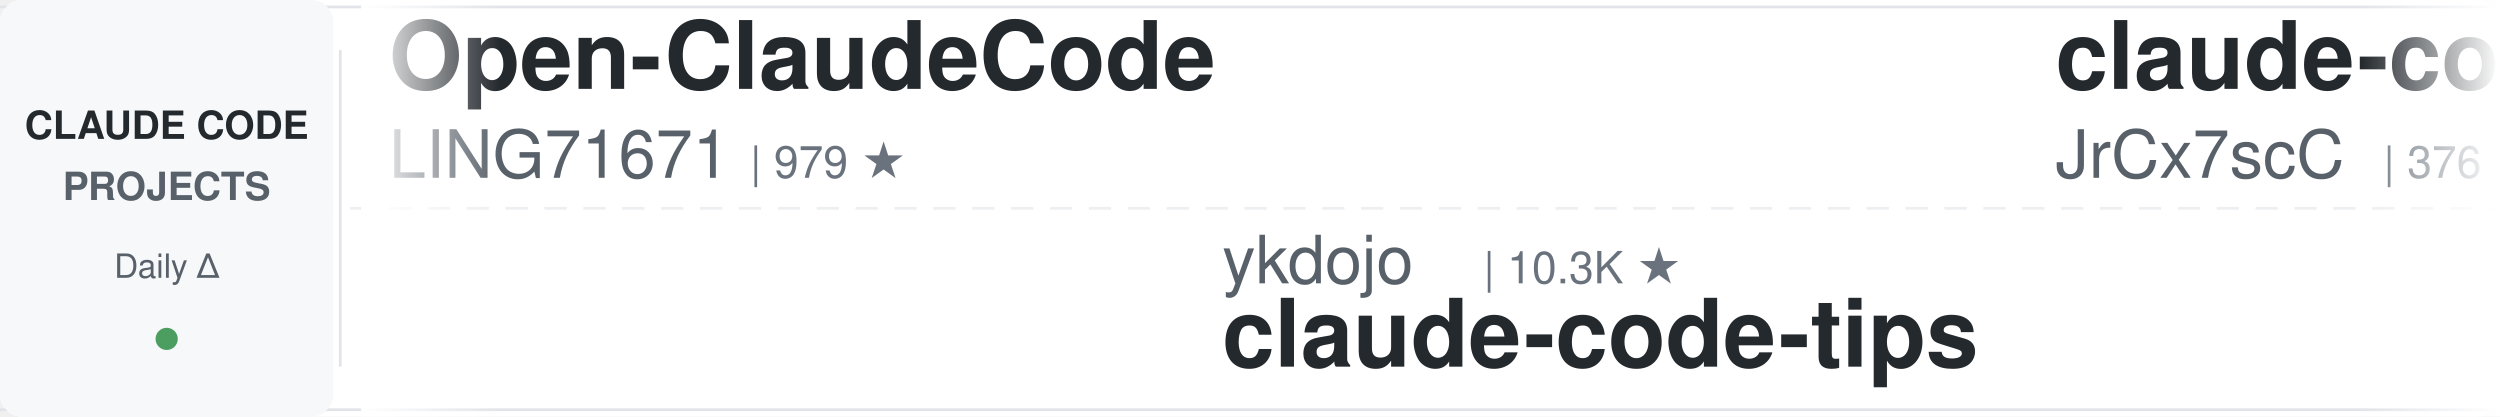
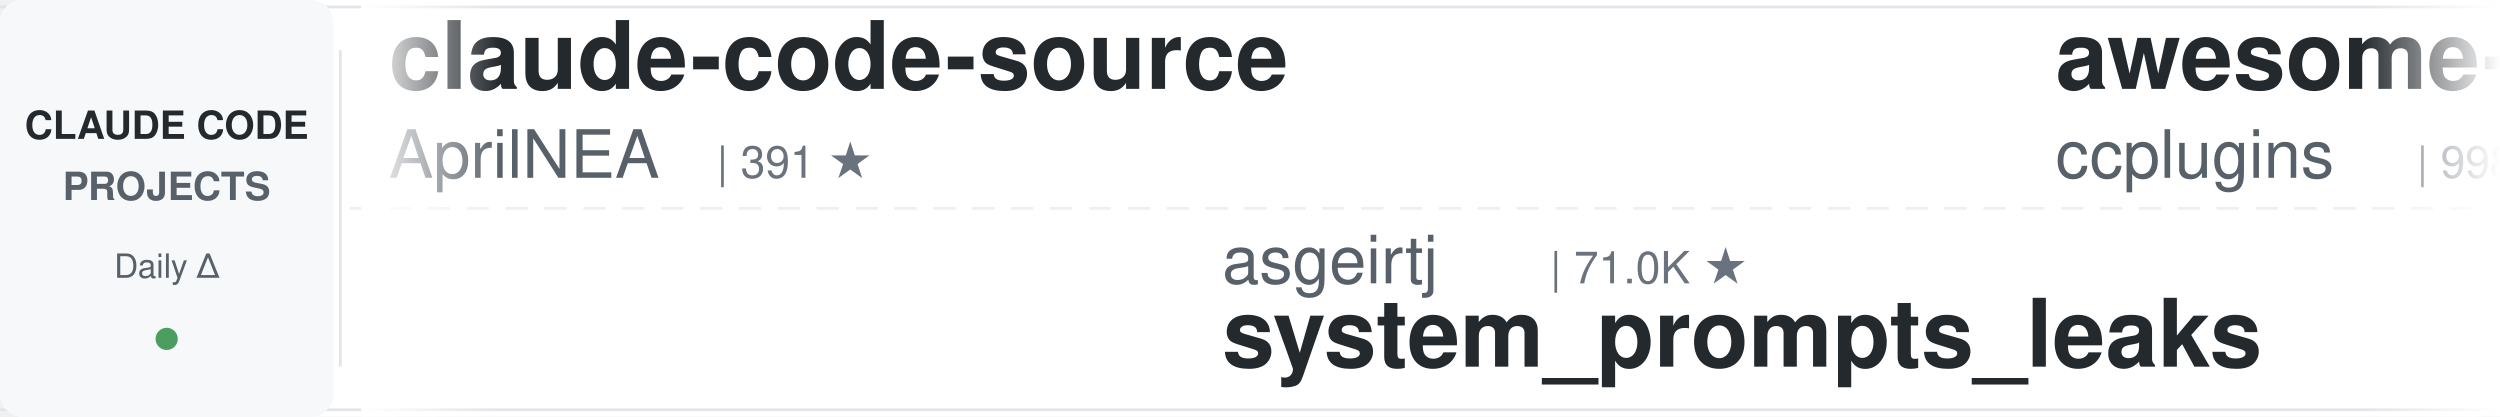
<svg xmlns="http://www.w3.org/2000/svg" width="900" height="150">
  <defs>
    <linearGradient id="leftFade" x1="0%" y1="0%" x2="100%" y2="0%">
      <stop offset="0%" style="stop-color:#ffffff;stop-opacity:1" />
      <stop offset="100%" style="stop-color:#ffffff;stop-opacity:0" />
    </linearGradient>
    <linearGradient id="rightFade" x1="0%" y1="0%" x2="100%" y2="0%">
      <stop offset="0%" style="stop-color:#ffffff;stop-opacity:0" />
      <stop offset="100%" style="stop-color:#ffffff;stop-opacity:1" />
    </linearGradient>
  </defs>
  <rect width="900" height="150" fill="#ffffff" rx="8" />
  <rect x="0" y="2" width="900" height="1" fill="#e1e4e8" />
  <rect x="0" y="147" width="900" height="1" fill="#e1e4e8" />
  <line x1="0" y1="75" x2="900" y2="75" stroke="#e1e4e8" stroke-width="1" stroke-dasharray="8 6" opacity="0.6" />
  <rect x="0" y="0" width="120" height="150" fill="#f6f8fa" rx="8" />
  <text x="60" y="50" font-family="-apple-system, BlinkMacSystemFont, 'Segoe UI', Helvetica, Arial, sans-serif" font-size="14" font-weight="600" fill="#24292e" text-anchor="middle">CLAUDE CODE</text>
  <text x="60" y="72" font-family="-apple-system, BlinkMacSystemFont, 'Segoe UI', Helvetica, Arial, sans-serif" font-size="14" font-weight="600" fill="#586069" text-anchor="middle">PROJECTS</text>
  <text x="60" y="100" font-family="-apple-system, BlinkMacSystemFont, 'Segoe UI', Helvetica, Arial, sans-serif" font-size="12" font-weight="500" fill="#586069" text-anchor="middle">Daily Δ</text>
  <circle cx="60" cy="122" r="4" fill="#22863a" opacity="0.8" />
  <rect x="122" y="18" width="1" height="114" fill="#e1e4e8" />
  <clipPath id="tickerClip">
    <rect x="130" y="0" width="770" height="150" />
  </clipPath>
  <g clip-path="url(#tickerClip)">
    <g id="tickerItems">
      <animateTransform attributeName="transform" attributeType="XML" type="translate" from="0 0" to="-3000 0" dur="54s" repeatCount="indefinite" />
      <g transform="translate(0, 0)">
-         <text x="140" y="32" font-family="-apple-system, BlinkMacSystemFont, 'Segoe UI', Helvetica, Arial, sans-serif" font-size="34" font-weight="600" fill="#24292e">Open-ClaudeCode</text>
-         <text x="140" y="64" font-family="-apple-system, BlinkMacSystemFont, 'Segoe UI', Helvetica, Arial, sans-serif" font-size="24" font-weight="400" fill="#586069">LING71671</text>
-         <text x="270" y="64" font-family="-apple-system, BlinkMacSystemFont, 'Segoe UI', Helvetica, Arial, sans-serif" font-size="16" font-weight="500" fill="#6a737d">| 979 ★</text>
+         <text x="140" y="32" font-family="-apple-system, BlinkMacSystemFont, 'Segoe UI', Helvetica, Arial, sans-serif" font-size="34" font-weight="600" fill="#24292e">claude-code-source</text>
+         <text x="140" y="64" font-family="-apple-system, BlinkMacSystemFont, 'Segoe UI', Helvetica, Arial, sans-serif" font-size="24" font-weight="400" fill="#586069">AprilNEA</text>
+         <text x="258" y="64" font-family="-apple-system, BlinkMacSystemFont, 'Segoe UI', Helvetica, Arial, sans-serif" font-size="16" font-weight="500" fill="#6a737d">| 391 ★</text>
      </g>
      <g transform="translate(300, 0)">
-         <text x="140" y="102" font-family="-apple-system, BlinkMacSystemFont, 'Segoe UI', Helvetica, Arial, sans-serif" font-size="24" font-weight="400" fill="#586069">ykdojo</text>
-         <text x="234" y="102" font-family="-apple-system, BlinkMacSystemFont, 'Segoe UI', Helvetica, Arial, sans-serif" font-size="16" font-weight="500" fill="#6a737d">| 10.3K ★</text>
-         <text x="140" y="132" font-family="-apple-system, BlinkMacSystemFont, 'Segoe UI', Helvetica, Arial, sans-serif" font-size="34" font-weight="600" fill="#24292e">claude-code-tips</text>
+         <text x="140" y="102" font-family="-apple-system, BlinkMacSystemFont, 'Segoe UI', Helvetica, Arial, sans-serif" font-size="24" font-weight="400" fill="#586069">asgeirtj</text>
+         <text x="258" y="102" font-family="-apple-system, BlinkMacSystemFont, 'Segoe UI', Helvetica, Arial, sans-serif" font-size="16" font-weight="500" fill="#6a737d">| 71.0K ★</text>
+         <text x="140" y="132" font-family="-apple-system, BlinkMacSystemFont, 'Segoe UI', Helvetica, Arial, sans-serif" font-size="34" font-weight="600" fill="#24292e">system_prompts_leaks</text>
      </g>
      <g transform="translate(600, 0)">
-         <text x="140" y="32" font-family="-apple-system, BlinkMacSystemFont, 'Segoe UI', Helvetica, Arial, sans-serif" font-size="34" font-weight="600" fill="#24292e">claude-code-source</text>
-         <text x="140" y="64" font-family="-apple-system, BlinkMacSystemFont, 'Segoe UI', Helvetica, Arial, sans-serif" font-size="24" font-weight="400" fill="#586069">JrCx7scC</text>
-         <text x="258" y="64" font-family="-apple-system, BlinkMacSystemFont, 'Segoe UI', Helvetica, Arial, sans-serif" font-size="16" font-weight="500" fill="#6a737d">| 376 ★</text>
+         <text x="140" y="32" font-family="-apple-system, BlinkMacSystemFont, 'Segoe UI', Helvetica, Arial, sans-serif" font-size="34" font-weight="600" fill="#24292e">awesome-claude-code-plug...</text>
+         <text x="140" y="64" font-family="-apple-system, BlinkMacSystemFont, 'Segoe UI', Helvetica, Arial, sans-serif" font-size="24" font-weight="400" fill="#586069">ccplugins</text>
+         <text x="270" y="64" font-family="-apple-system, BlinkMacSystemFont, 'Segoe UI', Helvetica, Arial, sans-serif" font-size="16" font-weight="500" fill="#6a737d">| 998 ★</text>
      </g>
      <g transform="translate(900, 0)">
-         <text x="140" y="102" font-family="-apple-system, BlinkMacSystemFont, 'Segoe UI', Helvetica, Arial, sans-serif" font-size="24" font-weight="400" fill="#586069">Chachamaru127</text>
-         <text x="318" y="102" font-family="-apple-system, BlinkMacSystemFont, 'Segoe UI', Helvetica, Arial, sans-serif" font-size="16" font-weight="500" fill="#6a737d">| 3.2K ★</text>
-         <text x="140" y="132" font-family="-apple-system, BlinkMacSystemFont, 'Segoe UI', Helvetica, Arial, sans-serif" font-size="34" font-weight="600" fill="#24292e">claude-code-harness</text>
+         <text x="140" y="102" font-family="-apple-system, BlinkMacSystemFont, 'Segoe UI', Helvetica, Arial, sans-serif" font-size="24" font-weight="400" fill="#586069">JrCx7scC</text>
+         <text x="258" y="102" font-family="-apple-system, BlinkMacSystemFont, 'Segoe UI', Helvetica, Arial, sans-serif" font-size="16" font-weight="500" fill="#6a737d">| 376 ★</text>
+         <text x="140" y="132" font-family="-apple-system, BlinkMacSystemFont, 'Segoe UI', Helvetica, Arial, sans-serif" font-size="34" font-weight="600" fill="#24292e">claude-code-source</text>
      </g>
      <g transform="translate(1200, 0)">
-         <text x="140" y="32" font-family="-apple-system, BlinkMacSystemFont, 'Segoe UI', Helvetica, Arial, sans-serif" font-size="34" font-weight="600" fill="#24292e">Auto-claude-code-researc...</text>
-         <text x="140" y="64" font-family="-apple-system, BlinkMacSystemFont, 'Segoe UI', Helvetica, Arial, sans-serif" font-size="24" font-weight="400" fill="#586069">wanshuiyin</text>
-         <text x="282" y="64" font-family="-apple-system, BlinkMacSystemFont, 'Segoe UI', Helvetica, Arial, sans-serif" font-size="16" font-weight="500" fill="#6a737d">| 18.8K ★</text>
+         <text x="140" y="32" font-family="-apple-system, BlinkMacSystemFont, 'Segoe UI', Helvetica, Arial, sans-serif" font-size="34" font-weight="600" fill="#24292e">ralph-claude-code</text>
+         <text x="140" y="64" font-family="-apple-system, BlinkMacSystemFont, 'Segoe UI', Helvetica, Arial, sans-serif" font-size="24" font-weight="400" fill="#586069">frankbria</text>
+         <text x="270" y="64" font-family="-apple-system, BlinkMacSystemFont, 'Segoe UI', Helvetica, Arial, sans-serif" font-size="16" font-weight="500" fill="#6a737d">| 9.7K ★</text>
      </g>
      <g transform="translate(1500, 0)">
-         <text x="140" y="102" font-family="-apple-system, BlinkMacSystemFont, 'Segoe UI', Helvetica, Arial, sans-serif" font-size="24" font-weight="400" fill="#586069">ChrisWiles</text>
-         <text x="282" y="102" font-family="-apple-system, BlinkMacSystemFont, 'Segoe UI', Helvetica, Arial, sans-serif" font-size="16" font-weight="500" fill="#6a737d">| 6.1K ★</text>
-         <text x="140" y="132" font-family="-apple-system, BlinkMacSystemFont, 'Segoe UI', Helvetica, Arial, sans-serif" font-size="34" font-weight="600" fill="#24292e">claude-code-showcase</text>
+         <text x="140" y="102" font-family="-apple-system, BlinkMacSystemFont, 'Segoe UI', Helvetica, Arial, sans-serif" font-size="24" font-weight="400" fill="#586069">fuergaosi233</text>
+         <text x="306" y="102" font-family="-apple-system, BlinkMacSystemFont, 'Segoe UI', Helvetica, Arial, sans-serif" font-size="16" font-weight="500" fill="#6a737d">| 2.8K ★</text>
+         <text x="140" y="132" font-family="-apple-system, BlinkMacSystemFont, 'Segoe UI', Helvetica, Arial, sans-serif" font-size="34" font-weight="600" fill="#24292e">claude-code-proxy</text>
      </g>
      <g transform="translate(1800, 0)">
-         <text x="140" y="32" font-family="-apple-system, BlinkMacSystemFont, 'Segoe UI', Helvetica, Arial, sans-serif" font-size="34" font-weight="600" fill="#24292e">claude-code-engineering</text>
-         <text x="140" y="64" font-family="-apple-system, BlinkMacSystemFont, 'Segoe UI', Helvetica, Arial, sans-serif" font-size="24" font-weight="400" fill="#586069">huangjia2019</text>
-         <text x="306" y="64" font-family="-apple-system, BlinkMacSystemFont, 'Segoe UI', Helvetica, Arial, sans-serif" font-size="16" font-weight="500" fill="#6a737d">| 1.2K ★</text>
+         <text x="140" y="32" font-family="-apple-system, BlinkMacSystemFont, 'Segoe UI', Helvetica, Arial, sans-serif" font-size="34" font-weight="600" fill="#24292e">claude-code-source</text>
+         <text x="140" y="64" font-family="-apple-system, BlinkMacSystemFont, 'Segoe UI', Helvetica, Arial, sans-serif" font-size="24" font-weight="400" fill="#586069">hangsman</text>
+         <text x="258" y="64" font-family="-apple-system, BlinkMacSystemFont, 'Segoe UI', Helvetica, Arial, sans-serif" font-size="16" font-weight="500" fill="#6a737d">| 799 ★</text>
      </g>
      <g transform="translate(2100, 0)">
-         <text x="140" y="102" font-family="-apple-system, BlinkMacSystemFont, 'Segoe UI', Helvetica, Arial, sans-serif" font-size="24" font-weight="400" fill="#586069">anthropics</text>
-         <text x="282" y="102" font-family="-apple-system, BlinkMacSystemFont, 'Segoe UI', Helvetica, Arial, sans-serif" font-size="16" font-weight="500" fill="#6a737d">| 6.8K ★</text>
-         <text x="140" y="132" font-family="-apple-system, BlinkMacSystemFont, 'Segoe UI', Helvetica, Arial, sans-serif" font-size="34" font-weight="600" fill="#24292e">claude-code-security-rev...</text>
+         <text x="140" y="102" font-family="-apple-system, BlinkMacSystemFont, 'Segoe UI', Helvetica, Arial, sans-serif" font-size="24" font-weight="400" fill="#586069">alejandrobalderas</text>
+         <text x="366" y="102" font-family="-apple-system, BlinkMacSystemFont, 'Segoe UI', Helvetica, Arial, sans-serif" font-size="16" font-weight="500" fill="#6a737d">| 3.0K ★</text>
+         <text x="140" y="132" font-family="-apple-system, BlinkMacSystemFont, 'Segoe UI', Helvetica, Arial, sans-serif" font-size="34" font-weight="600" fill="#24292e">claude-code-from-source</text>
      </g>
      <g transform="translate(2400, 0)">
-         <text x="140" y="32" font-family="-apple-system, BlinkMacSystemFont, 'Segoe UI', Helvetica, Arial, sans-serif" font-size="34" font-weight="600" fill="#24292e">claude-code-tudou</text>
-         <text x="140" y="64" font-family="-apple-system, BlinkMacSystemFont, 'Segoe UI', Helvetica, Arial, sans-serif" font-size="24" font-weight="400" fill="#586069">AICoderTudou</text>
-         <text x="306" y="64" font-family="-apple-system, BlinkMacSystemFont, 'Segoe UI', Helvetica, Arial, sans-serif" font-size="16" font-weight="500" fill="#6a737d">| 493 ★</text>
+         <text x="140" y="32" font-family="-apple-system, BlinkMacSystemFont, 'Segoe UI', Helvetica, Arial, sans-serif" font-size="34" font-weight="600" fill="#24292e">ClaudeCode-Portable</text>
+         <text x="140" y="64" font-family="-apple-system, BlinkMacSystemFont, 'Segoe UI', Helvetica, Arial, sans-serif" font-size="24" font-weight="400" fill="#586069">techjarves</text>
+         <text x="282" y="64" font-family="-apple-system, BlinkMacSystemFont, 'Segoe UI', Helvetica, Arial, sans-serif" font-size="16" font-weight="500" fill="#6a737d">| 1.6K ★</text>
      </g>
      <g transform="translate(2700, 0)">
-         <text x="140" y="102" font-family="-apple-system, BlinkMacSystemFont, 'Segoe UI', Helvetica, Arial, sans-serif" font-size="24" font-weight="400" fill="#586069">davila7</text>
-         <text x="246" y="102" font-family="-apple-system, BlinkMacSystemFont, 'Segoe UI', Helvetica, Arial, sans-serif" font-size="16" font-weight="500" fill="#6a737d">| 33.2K ★</text>
-         <text x="140" y="132" font-family="-apple-system, BlinkMacSystemFont, 'Segoe UI', Helvetica, Arial, sans-serif" font-size="34" font-weight="600" fill="#24292e">claude-code-templates</text>
+         <text x="140" y="102" font-family="-apple-system, BlinkMacSystemFont, 'Segoe UI', Helvetica, Arial, sans-serif" font-size="24" font-weight="400" fill="#586069">oboard</text>
+         <text x="234" y="102" font-family="-apple-system, BlinkMacSystemFont, 'Segoe UI', Helvetica, Arial, sans-serif" font-size="16" font-weight="500" fill="#6a737d">| 3.3K ★</text>
+         <text x="140" y="132" font-family="-apple-system, BlinkMacSystemFont, 'Segoe UI', Helvetica, Arial, sans-serif" font-size="34" font-weight="600" fill="#24292e">claude-code-rev</text>
      </g>
      <g transform="translate(3000, 0)">
-         <text x="140" y="32" font-family="-apple-system, BlinkMacSystemFont, 'Segoe UI', Helvetica, Arial, sans-serif" font-size="34" font-weight="600" fill="#24292e">Open-ClaudeCode</text>
-         <text x="140" y="64" font-family="-apple-system, BlinkMacSystemFont, 'Segoe UI', Helvetica, Arial, sans-serif" font-size="24" font-weight="400" fill="#586069">LING71671</text>
-         <text x="270" y="64" font-family="-apple-system, BlinkMacSystemFont, 'Segoe UI', Helvetica, Arial, sans-serif" font-size="16" font-weight="500" fill="#6a737d">| 979 ★</text>
+         <text x="140" y="32" font-family="-apple-system, BlinkMacSystemFont, 'Segoe UI', Helvetica, Arial, sans-serif" font-size="34" font-weight="600" fill="#24292e">claude-code-source</text>
+         <text x="140" y="64" font-family="-apple-system, BlinkMacSystemFont, 'Segoe UI', Helvetica, Arial, sans-serif" font-size="24" font-weight="400" fill="#586069">AprilNEA</text>
+         <text x="258" y="64" font-family="-apple-system, BlinkMacSystemFont, 'Segoe UI', Helvetica, Arial, sans-serif" font-size="16" font-weight="500" fill="#6a737d">| 391 ★</text>
      </g>
      <g transform="translate(3300, 0)">
-         <text x="140" y="102" font-family="-apple-system, BlinkMacSystemFont, 'Segoe UI', Helvetica, Arial, sans-serif" font-size="24" font-weight="400" fill="#586069">ykdojo</text>
-         <text x="234" y="102" font-family="-apple-system, BlinkMacSystemFont, 'Segoe UI', Helvetica, Arial, sans-serif" font-size="16" font-weight="500" fill="#6a737d">| 10.3K ★</text>
-         <text x="140" y="132" font-family="-apple-system, BlinkMacSystemFont, 'Segoe UI', Helvetica, Arial, sans-serif" font-size="34" font-weight="600" fill="#24292e">claude-code-tips</text>
+         <text x="140" y="102" font-family="-apple-system, BlinkMacSystemFont, 'Segoe UI', Helvetica, Arial, sans-serif" font-size="24" font-weight="400" fill="#586069">asgeirtj</text>
+         <text x="258" y="102" font-family="-apple-system, BlinkMacSystemFont, 'Segoe UI', Helvetica, Arial, sans-serif" font-size="16" font-weight="500" fill="#6a737d">| 71.0K ★</text>
+         <text x="140" y="132" font-family="-apple-system, BlinkMacSystemFont, 'Segoe UI', Helvetica, Arial, sans-serif" font-size="34" font-weight="600" fill="#24292e">system_prompts_leaks</text>
      </g>
      <g transform="translate(3600, 0)">
-         <text x="140" y="32" font-family="-apple-system, BlinkMacSystemFont, 'Segoe UI', Helvetica, Arial, sans-serif" font-size="34" font-weight="600" fill="#24292e">claude-code-source</text>
-         <text x="140" y="64" font-family="-apple-system, BlinkMacSystemFont, 'Segoe UI', Helvetica, Arial, sans-serif" font-size="24" font-weight="400" fill="#586069">JrCx7scC</text>
-         <text x="258" y="64" font-family="-apple-system, BlinkMacSystemFont, 'Segoe UI', Helvetica, Arial, sans-serif" font-size="16" font-weight="500" fill="#6a737d">| 376 ★</text>
+         <text x="140" y="32" font-family="-apple-system, BlinkMacSystemFont, 'Segoe UI', Helvetica, Arial, sans-serif" font-size="34" font-weight="600" fill="#24292e">awesome-claude-code-plug...</text>
+         <text x="140" y="64" font-family="-apple-system, BlinkMacSystemFont, 'Segoe UI', Helvetica, Arial, sans-serif" font-size="24" font-weight="400" fill="#586069">ccplugins</text>
+         <text x="270" y="64" font-family="-apple-system, BlinkMacSystemFont, 'Segoe UI', Helvetica, Arial, sans-serif" font-size="16" font-weight="500" fill="#6a737d">| 998 ★</text>
      </g>
      <g transform="translate(3900, 0)">
-         <text x="140" y="102" font-family="-apple-system, BlinkMacSystemFont, 'Segoe UI', Helvetica, Arial, sans-serif" font-size="24" font-weight="400" fill="#586069">Chachamaru127</text>
-         <text x="318" y="102" font-family="-apple-system, BlinkMacSystemFont, 'Segoe UI', Helvetica, Arial, sans-serif" font-size="16" font-weight="500" fill="#6a737d">| 3.2K ★</text>
-         <text x="140" y="132" font-family="-apple-system, BlinkMacSystemFont, 'Segoe UI', Helvetica, Arial, sans-serif" font-size="34" font-weight="600" fill="#24292e">claude-code-harness</text>
+         <text x="140" y="102" font-family="-apple-system, BlinkMacSystemFont, 'Segoe UI', Helvetica, Arial, sans-serif" font-size="24" font-weight="400" fill="#586069">JrCx7scC</text>
+         <text x="258" y="102" font-family="-apple-system, BlinkMacSystemFont, 'Segoe UI', Helvetica, Arial, sans-serif" font-size="16" font-weight="500" fill="#6a737d">| 376 ★</text>
+         <text x="140" y="132" font-family="-apple-system, BlinkMacSystemFont, 'Segoe UI', Helvetica, Arial, sans-serif" font-size="34" font-weight="600" fill="#24292e">claude-code-source</text>
      </g>
    </g>
  </g>
  <rect x="130" y="0" width="50" height="150" fill="url(#leftFade)" />
  <rect x="850" y="0" width="50" height="150" fill="url(#rightFade)" />
</svg>
